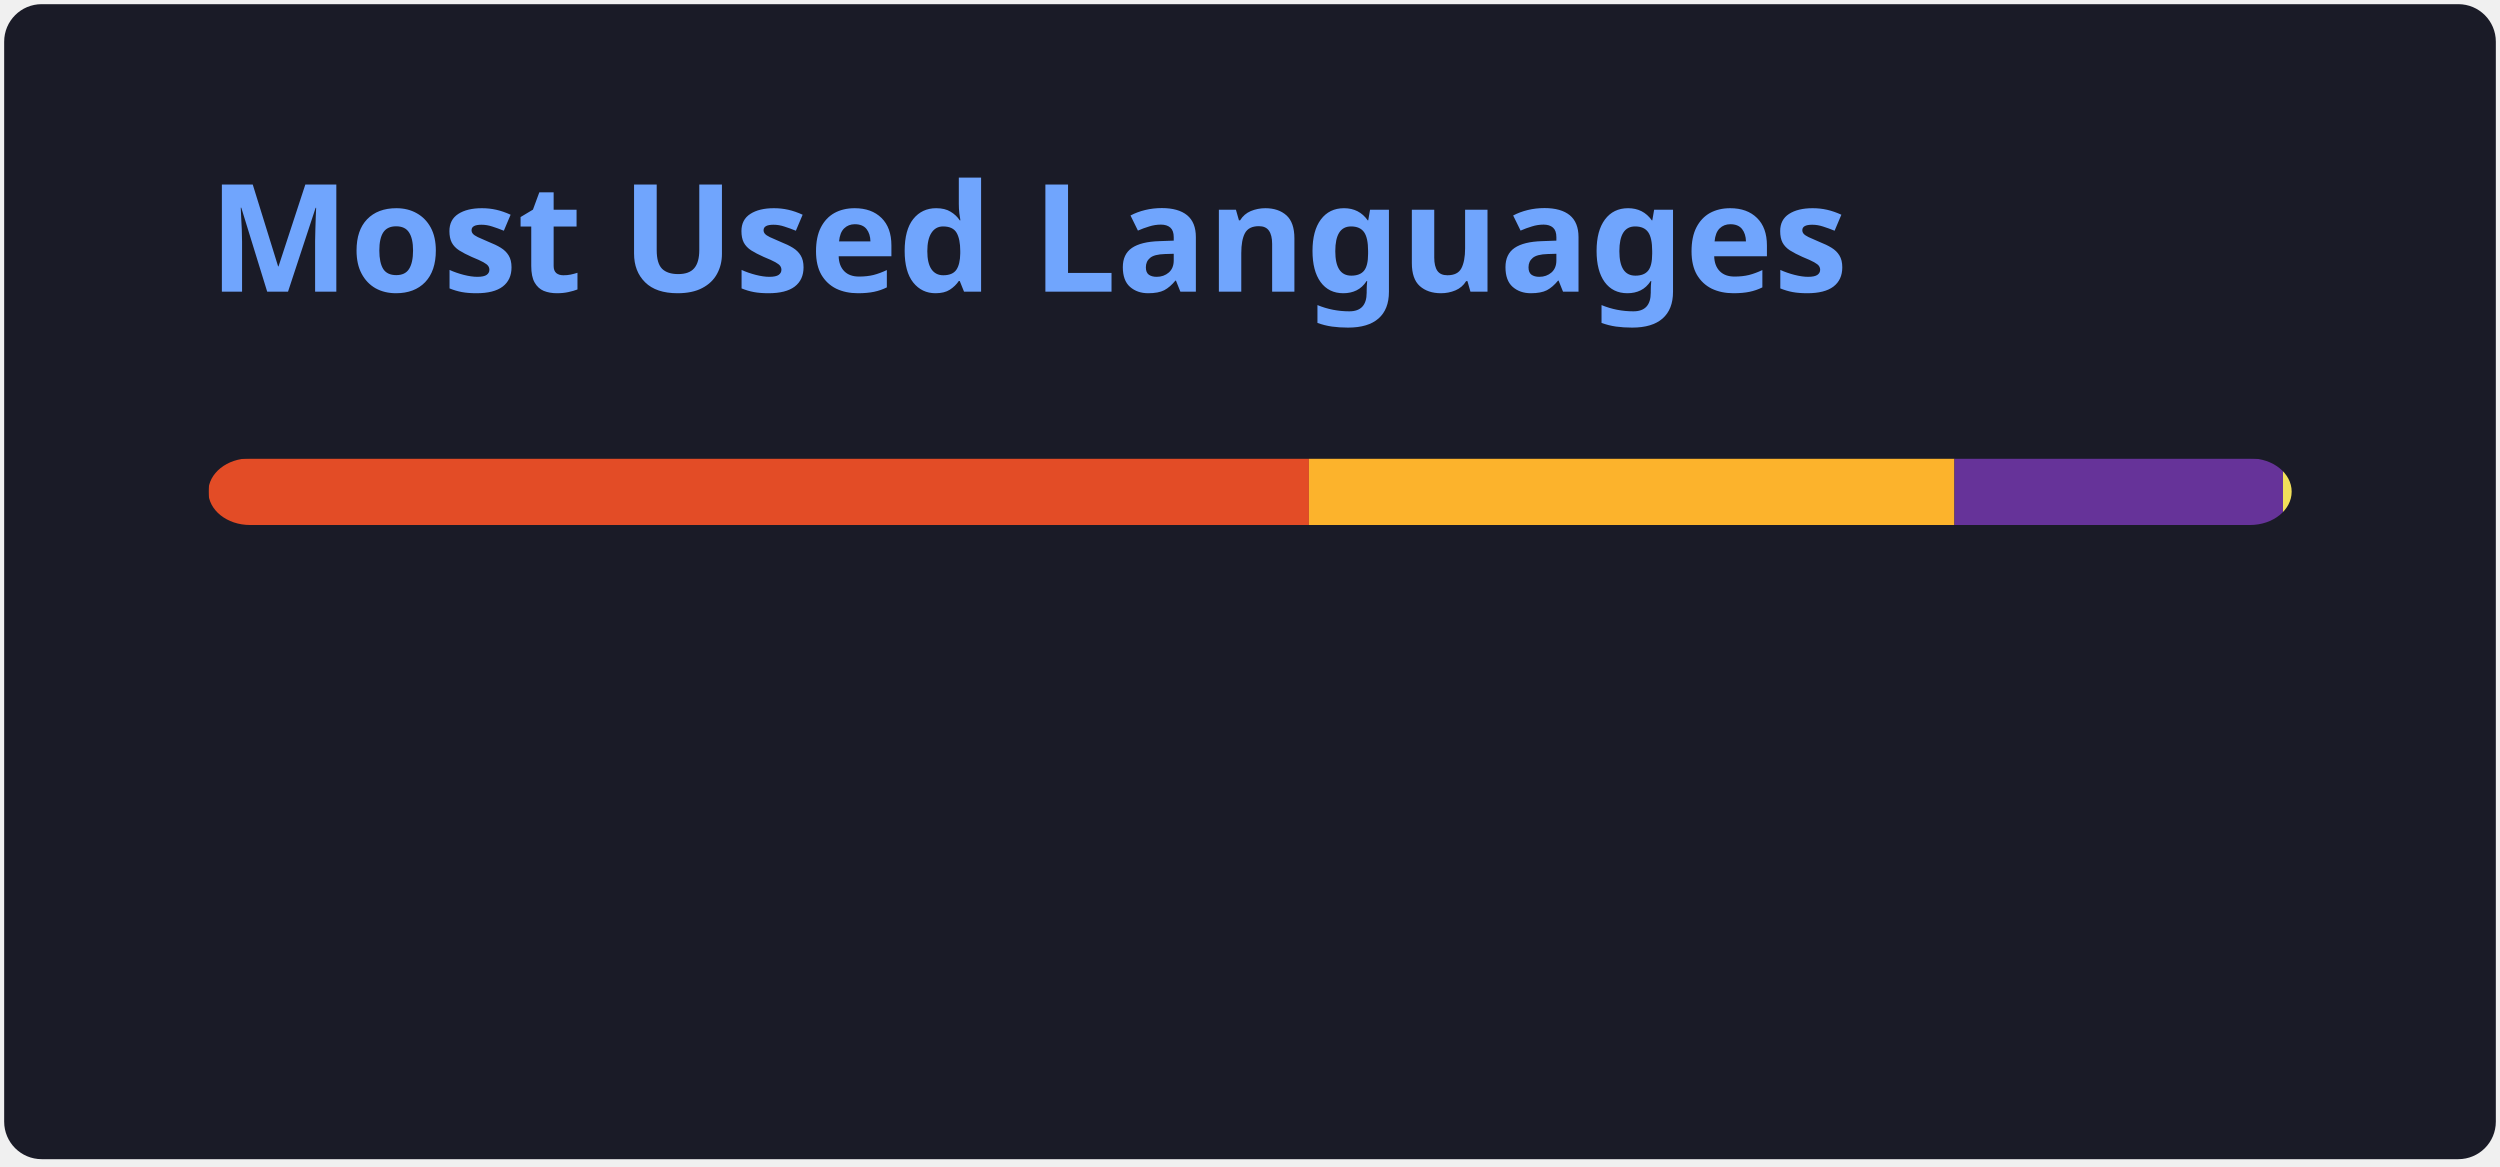
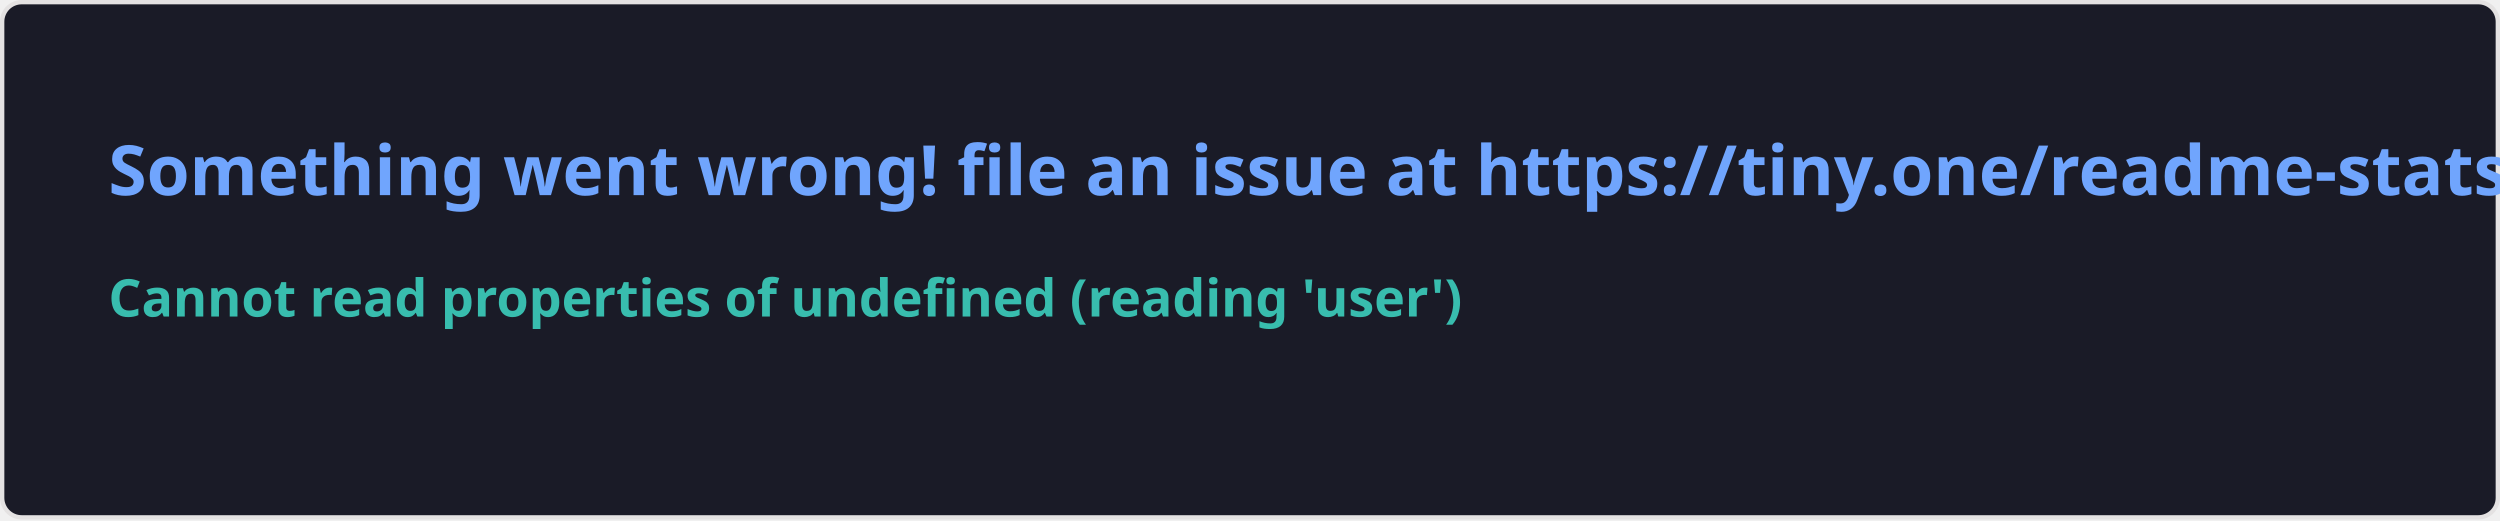
- <svg xmlns="http://www.w3.org/2000/svg" width="300" height="140" viewBox="0 0 300 140" fill="none" role="img" aria-labelledby="descId">
+ <svg xmlns="http://www.w3.org/2000/svg" width="576.5" height="120" viewBox="0 0 576.5 120" fill="#1a1b27">
  <style>
-           .header {
-             font: 600 18px 'Segoe UI', Ubuntu, Sans-Serif;
-             fill: #70a5fd;
-             animation: fadeInAnimation 0.8s ease-in-out forwards;
-           }
-           @supports(-moz-appearance: auto) {
-             /* Selector detects Firefox */
-             .header { font-size: 15.5px; }
-           }
-           
-     @keyframes slideInAnimation {
-       from {
-         width: 0;
-       }
-       to {
-         width: calc(100%-100px);
-       }
-     }
-     @keyframes growWidthAnimation {
-       from {
-         width: 0;
-       }
-       to {
-         width: 100%;
-       }
-     }
-     .stat {
-       font: 600 14px 'Segoe UI', Ubuntu, "Helvetica Neue", Sans-Serif; fill: #38bdae;
-     }
-     @supports(-moz-appearance: auto) {
-       /* Selector detects Firefox */
-       .stat { font-size:12px; }
-     }
-     .bold { font-weight: 700 }
-     .lang-name {
-       font: 400 11px "Segoe UI", Ubuntu, Sans-Serif;
-       fill: #38bdae;
-     }
-     .stagger {
-       opacity: 0;
-       animation: fadeInAnimation 0.3s ease-in-out forwards;
-     }
-     #rect-mask rect{
-       animation: slideInAnimation 1s ease-in-out forwards;
-     }
-     .lang-progress{
-       animation: growWidthAnimation 0.6s ease-in-out forwards;
-     }
-     
- 
-           
-       /* Animations */
-       @keyframes scaleInAnimation {
-         from {
-           transform: translate(-5px, 5px) scale(0);
-         }
-         to {
-           transform: translate(-5px, 5px) scale(1);
-         }
-       }
-       @keyframes fadeInAnimation {
-         from {
-           opacity: 0;
-         }
-         to {
-           opacity: 1;
-         }
-       }
-     
-           
-         </style>
-   <rect data-testid="card-bg" x="0.5" y="0.5" rx="4.5" height="99%" stroke="#e4e2e2" width="299" fill="#1a1b27" stroke-opacity="0" />
-   <g data-testid="card-title" transform="translate(25, 35)">
-     <g transform="translate(0, 0)">
-       <text x="0" y="0" class="header" data-testid="header">Most Used Languages</text>
-     </g>
-   </g>
-   <g data-testid="main-card-body" transform="translate(0, 55)">
-     <svg data-testid="lang-items" x="25">
-       <mask id="rect-mask">
-         <rect x="0" y="0" width="250" height="8" fill="white" rx="5" />
-       </mask>
-       <rect mask="url(#rect-mask)" data-testid="lang-progress" x="0" y="0" width="132.07" height="8" fill="#e34c26" />
-       <rect mask="url(#rect-mask)" data-testid="lang-progress" x="132.07" y="0" width="77.46" height="8" fill="#fcb32c" />
-       <rect mask="url(#rect-mask)" data-testid="lang-progress" x="209.53" y="0" width="39.43" height="8" fill="#663399" />
-       <rect mask="url(#rect-mask)" data-testid="lang-progress" x="248.96" y="0" width="11.04" height="8" fill="#f1e05a" />
-       <g transform="translate(0, 25)">
-         <g transform="translate(0, 0)">
-           <g transform="translate(0, 0)">
-             <g class="stagger" style="animation-delay: 450ms">
-               <circle cx="5" cy="6" r="5" fill="#e34c26" />
-               <text data-testid="lang-name" x="15" y="10" class="lang-name">
-         HTML 52.83%
-       </text>
-             </g>
-           </g>
-           <g transform="translate(0, 25)">
-             <g class="stagger" style="animation-delay: 600ms">
-               <circle cx="5" cy="6" r="5" fill="#fcb32c" />
-               <text data-testid="lang-name" x="15" y="10" class="lang-name">
-         MDX 30.98%
-       </text>
-             </g>
-           </g>
-         </g>
-         <g transform="translate(150, 0)">
-           <g transform="translate(0, 0)">
-             <g class="stagger" style="animation-delay: 450ms">
-               <circle cx="5" cy="6" r="5" fill="#663399" />
-               <text data-testid="lang-name" x="15" y="10" class="lang-name">
-         CSS 15.77%
-       </text>
-             </g>
-           </g>
-           <g transform="translate(0, 25)">
-             <g class="stagger" style="animation-delay: 600ms">
-               <circle cx="5" cy="6" r="5" fill="#f1e05a" />
-               <text data-testid="lang-name" x="15" y="10" class="lang-name">
-         JavaScript 0.42%
-       </text>
-             </g>
-           </g>
-         </g>
-       </g>
-     </svg>
-   </g>
+     .text { font: 600 16px 'Segoe UI', Ubuntu, Sans-Serif; fill: #70a5fd }
+     .small { font: 600 12px 'Segoe UI', Ubuntu, Sans-Serif; fill: #38bdae }
+     .gray { fill: #858585 }
+     </style>
+   <rect x="0.5" y="0.5" width="575.5" height="99%" rx="4.5" fill="#1a1b27" stroke="#e4e2e2" />
+   <text x="25" y="45" class="text">Something went wrong! file an issue at https://tiny.one/readme-stats</text>
+   <text data-testid="message" x="25" y="55" class="text small">
+     <tspan x="25" dy="18">Cannot read properties of undefined (reading 'user')</tspan>
+     <tspan x="25" dy="18" class="gray" />
+   </text>
</svg>
